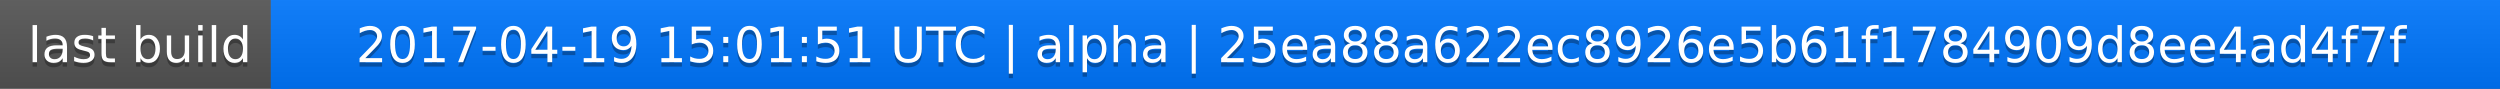
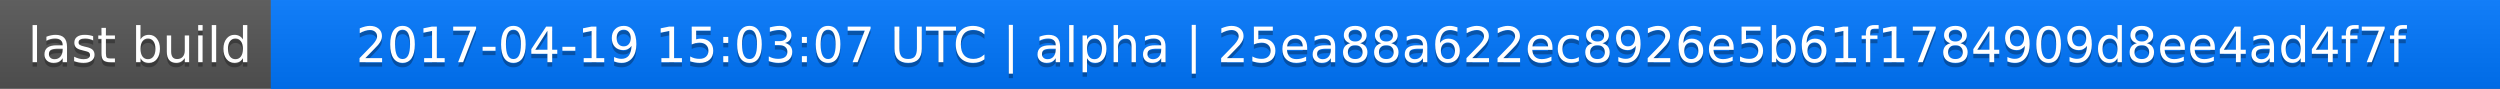
<svg xmlns="http://www.w3.org/2000/svg" width="563" height="20">
  <linearGradient id="a" x2="0" y2="100%">
    <stop offset="0" stop-color="#bbb" stop-opacity=".1" />
    <stop offset="1" stop-opacity=".1" />
  </linearGradient>
  <rect rx="0" width="563" height="20" fill="#555" />
  <rect rx="0" x="61" width="502" height="20" fill="#07f" />
  <path fill="#07f" d="M61 0h4v20h-4z" />
  <rect rx="0" width="563" height="20" fill="url(#a)" />
  <g fill="#fff" text-anchor="middle" font-family="DejaVu Sans,Verdana,Geneva,sans-serif" font-size="11">
    <text x="31.5" y="15" fill="#010101" fill-opacity=".3">last build</text>
    <text x="31.5" y="14">last build</text>
-     <text x="311" y="15" fill="#010101" fill-opacity=".3">2017-04-19 15:01:51 UTC | alpha | 25ea88a622ec8926e5b61f1784909d8ee4ad4f7f</text>
-     <text x="311" y="14">2017-04-19 15:01:51 UTC | alpha | 25ea88a622ec8926e5b61f1784909d8ee4ad4f7f</text>
+     <text x="311" y="15" fill="#010101" fill-opacity=".3">2017-04-19 15:03:07 UTC | alpha | 25ea88a622ec8926e5b61f1784909d8ee4ad4f7f</text>
+     <text x="311" y="14">2017-04-19 15:03:07 UTC | alpha | 25ea88a622ec8926e5b61f1784909d8ee4ad4f7f</text>
  </g>
</svg>
